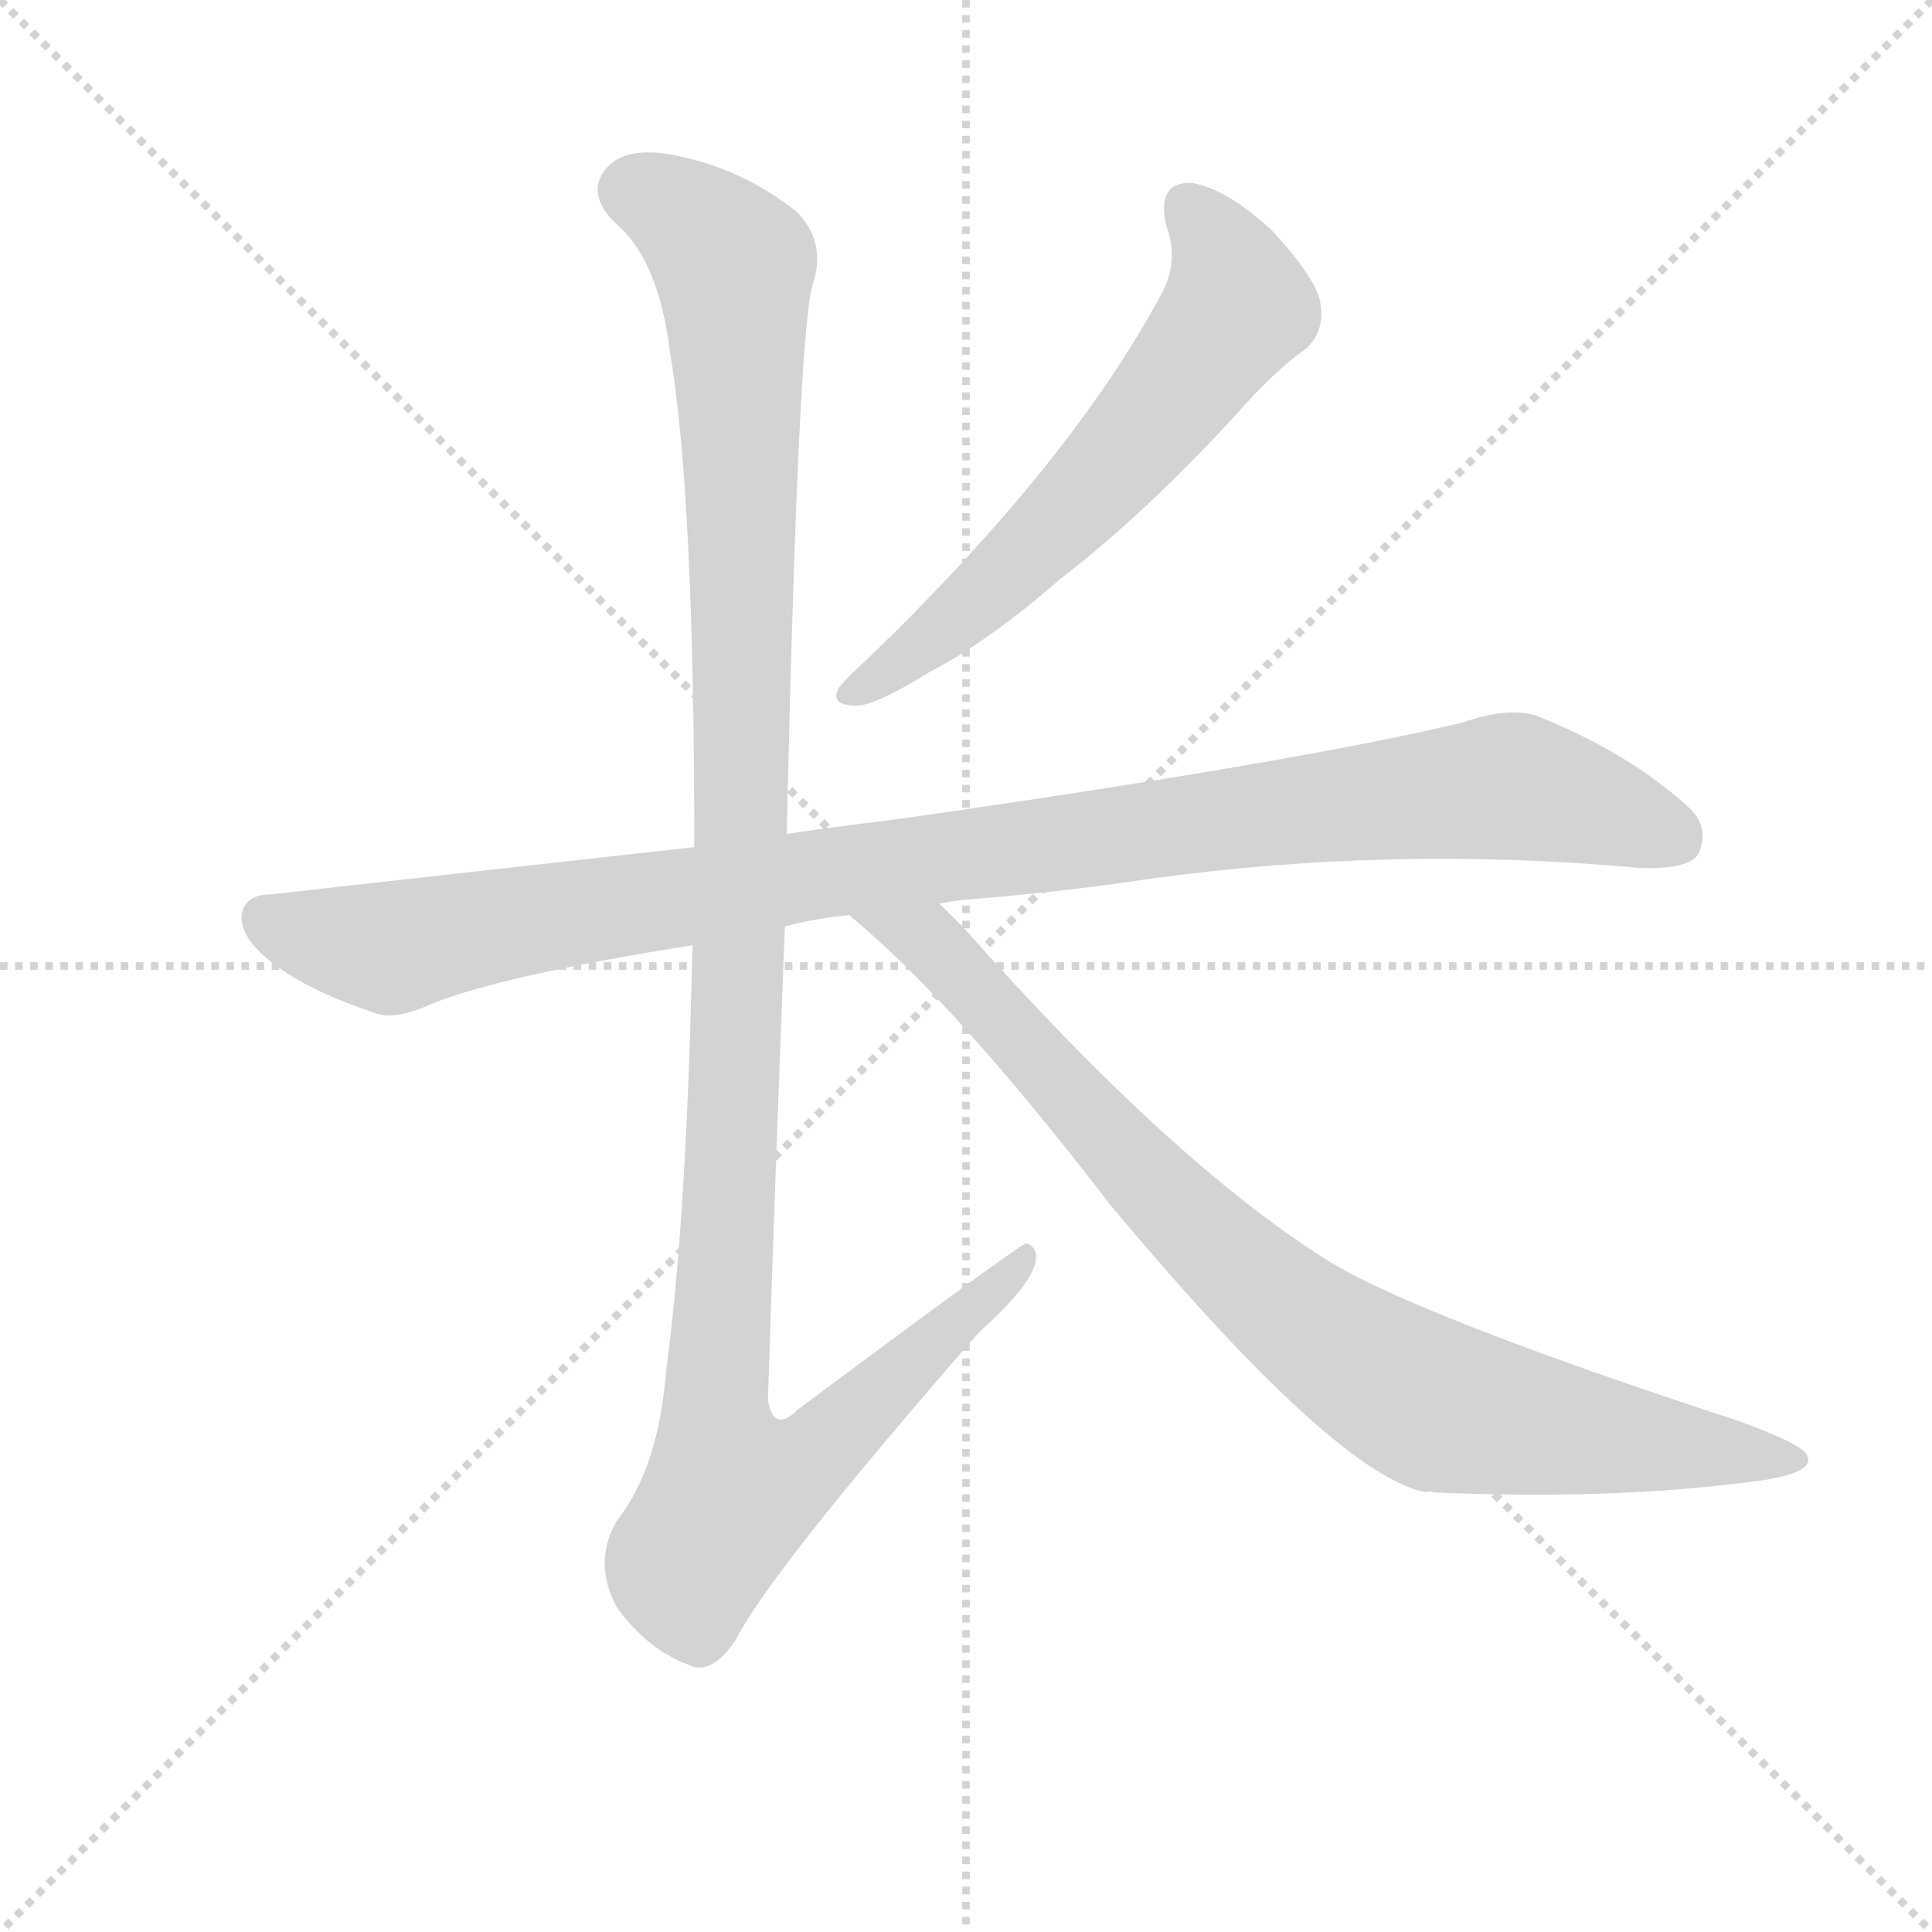
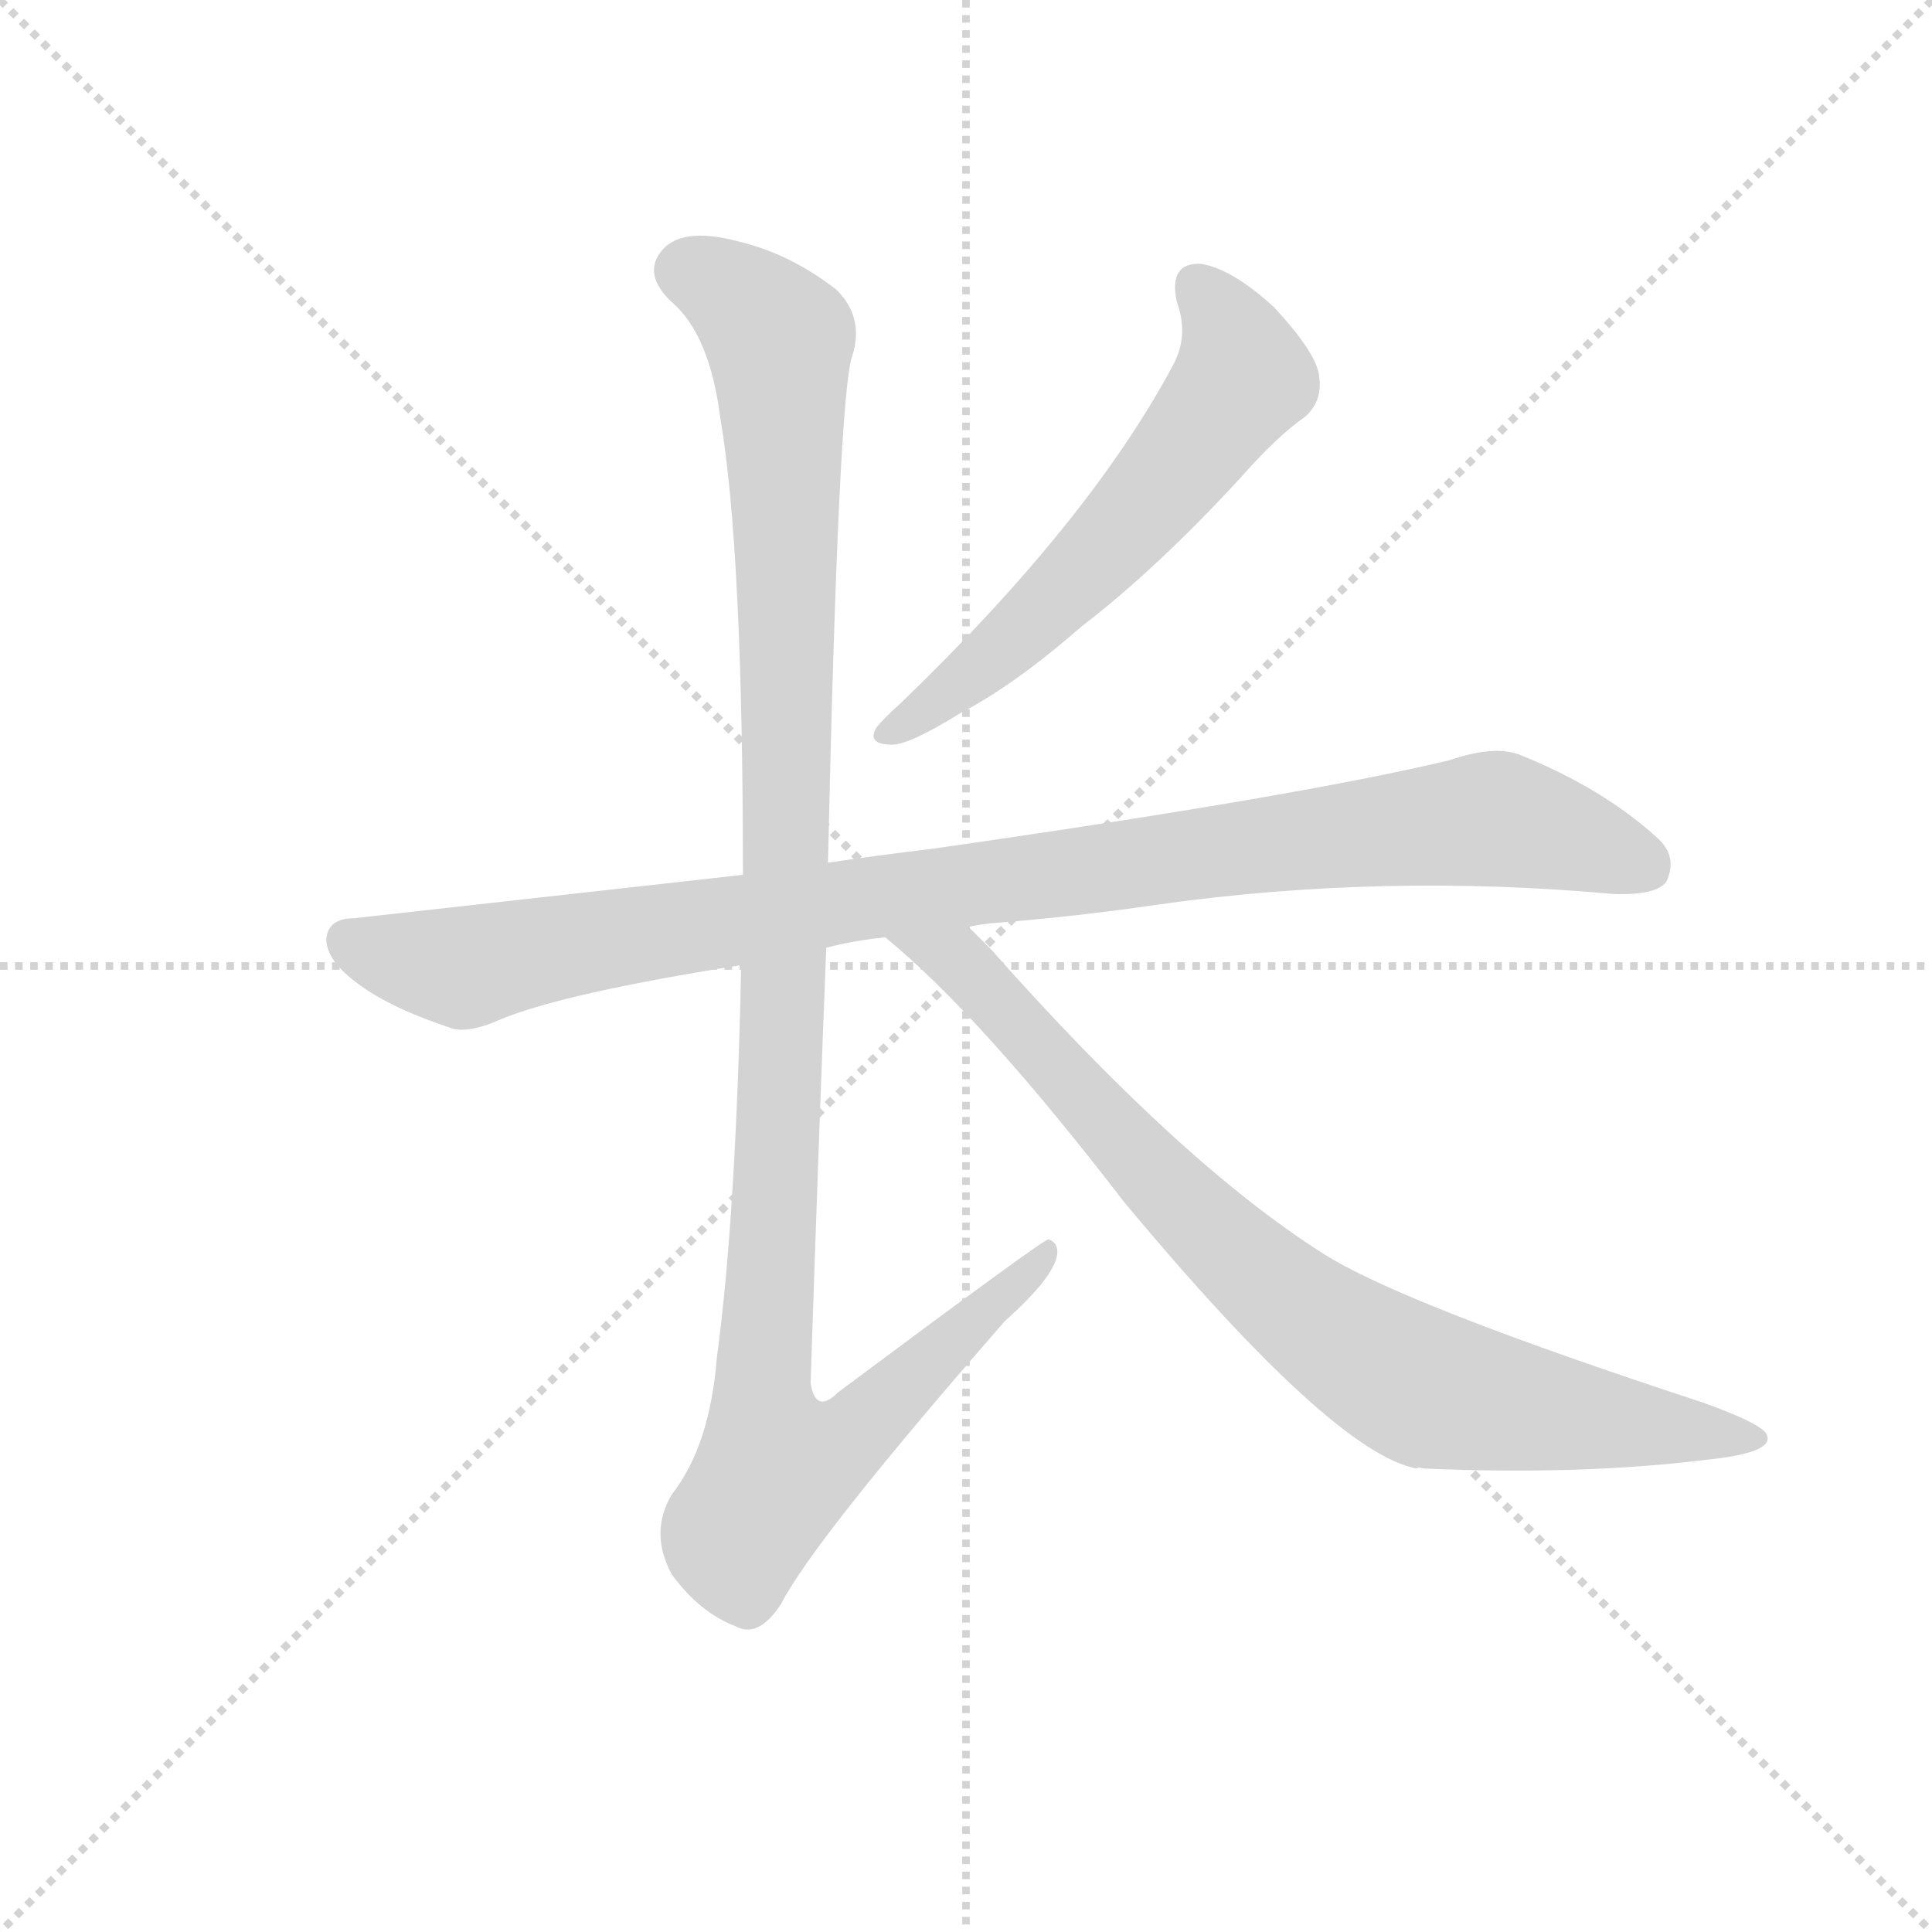
<svg xmlns="http://www.w3.org/2000/svg" version="1.1" viewBox="0 0 1024 1024">
  <g stroke="lightgray" stroke-dasharray="1,1" stroke-width="1" transform="scale(4, 4)">
    <line x1="0" y1="0" x2="256" y2="256" />
    <line x1="256" y1="0" x2="0" y2="256" />
    <line x1="128" y1="0" x2="128" y2="256" />
    <line x1="0" y1="128" x2="256" y2="128" />
  </g>
-   <g transform="scale(1, -1) translate(0, -855)">
+   <g transform="scale(0.92, -0.92) translate(60, -830)">
    <style type="text/css">
      
        @keyframes keyframes0 {
          from {
            stroke: blue;
            stroke-dashoffset: 603;
            stroke-width: 128;
          }
          66% {
            animation-timing-function: step-end;
            stroke: blue;
            stroke-dashoffset: 0;
            stroke-width: 128;
          }
          to {
            stroke: black;
            stroke-width: 1024;
          }
        }
        #make-me-a-hanzi-animation-0 {
          animation: keyframes0 0.741s both;
          animation-delay: 0s;
          animation-timing-function: linear;
        }
      
        @keyframes keyframes1 {
          from {
            stroke: blue;
            stroke-dashoffset: 1016;
            stroke-width: 128;
          }
          77% {
            animation-timing-function: step-end;
            stroke: blue;
            stroke-dashoffset: 0;
            stroke-width: 128;
          }
          to {
            stroke: black;
            stroke-width: 1024;
          }
        }
        #make-me-a-hanzi-animation-1 {
          animation: keyframes1 1.077s both;
          animation-delay: 0.741s;
          animation-timing-function: linear;
        }
      
        @keyframes keyframes2 {
          from {
            stroke: blue;
            stroke-dashoffset: 1180;
            stroke-width: 128;
          }
          79% {
            animation-timing-function: step-end;
            stroke: blue;
            stroke-dashoffset: 0;
            stroke-width: 128;
          }
          to {
            stroke: black;
            stroke-width: 1024;
          }
        }
        #make-me-a-hanzi-animation-2 {
          animation: keyframes2 1.21s both;
          animation-delay: 1.818s;
          animation-timing-function: linear;
        }
      
        @keyframes keyframes3 {
          from {
            stroke: blue;
            stroke-dashoffset: 854;
            stroke-width: 128;
          }
          74% {
            animation-timing-function: step-end;
            stroke: blue;
            stroke-dashoffset: 0;
            stroke-width: 128;
          }
          to {
            stroke: black;
            stroke-width: 1024;
          }
        }
        #make-me-a-hanzi-animation-3 {
          animation: keyframes3 0.945s both;
          animation-delay: 3.028s;
          animation-timing-function: linear;
        }
      
    </style>
-     <path d="M 618 736 Q 625 717 616 700 Q 568 610 459 505 Q 449 496 445 491 Q 439 481 454 481 Q 464 481 493 499 Q 524 515 563 549 Q 606 582 654 634 Q 676 659 692 670 Q 702 679 700 693 Q 699 706 674 733 Q 650 755 632 758 Q 613 759 618 736 Z" fill="lightgray" />
-     <path d="M 498 376 Q 502 377 510 378 Q 561 382 608 389 Q 737 407 869 395 Q 894 394 900 402 Q 907 417 894 428 Q 863 456 816 475 Q 801 481 775 472 Q 687 451 477 421 Q 444 417 417 413 L 368 406 Q 170 384 144 381 Q 129 381 128 369 Q 128 356 148 342 Q 166 329 199 318 Q 209 314 229 323 Q 266 338 367 354 L 416 364 Q 431 368 450 370 L 498 376 Z" fill="lightgray" />
-     <path d="M 417 413 Q 423 683 431 705 Q 438 727 422 743 Q 395 764 365 771 Q 331 780 320 764 Q 311 751 327 736 Q 349 717 355 669 Q 368 593 368 406 L 367 354 Q 364 209 353 128 Q 349 77 327 49 Q 314 27 327 3 Q 343 -19 364 -27 Q 377 -34 390 -14 Q 409 23 519 149 Q 547 174 549 187 Q 550 194 544 196 Q 541 196 423 108 Q 410 95 407 113 Q 411 236 416 364 L 417 413 Z" fill="lightgray" />
-     <path d="M 450 370 Q 505 325 588 217 Q 708 73 756 64 Q 757 65 760 64 Q 850 60 923 69 Q 962 73 958 83 Q 957 89 921 102 Q 747 159 702 188 Q 620 240 511 363 Q 504 370 498 376 C 477 397 427 390 450 370 Z" fill="lightgray" />
+     <path d="M 618 656 Q 625 637 616 620 Q 568 530 459 425 Q 449 416 445 411 Q 439 401 454 401 Q 464 401 493 419 Q 524 435 563 469 Q 606 502 654 554 Q 676 579 692 590 Q 702 599 700 613 Q 699 626 674 653 Q 650 675 632 678 Q 613 679 618 656 Z" fill="lightgray" />
+     <path d="M 498 296 Q 502 297 510 298 Q 561 302 608 309 Q 737 327 869 315 Q 894 314 900 322 Q 907 337 894 348 Q 863 376 816 395 Q 801 401 775 392 Q 687 371 477 341 Q 444 337 417 333 L 368 326 L 144 301 Q 129 301 128 289 Q 128 276 148 262 Q 166 249 199 238 Q 209 234 229 243 Q 266 258 367 274 L 416 284 Q 431 288 450 290 L 498 296 Z" fill="lightgray" />
+     <path d="M 417 333 Q 423 603 431 625 Q 438 647 422 663 Q 395 684 365 691 Q 331 700 320 684 Q 311 671 327 656 Q 349 637 355 589 Q 368 513 368 326 L 367 274 Q 364 129 353 48 Q 349 -3 327 -31 Q 314 -53 327 -77 Q 343 -99 364 -107 Q 377 -114 390 -94 Q 409 -57 519 69 Q 547 94 549 107 Q 550 114 544 116 Q 541 116 423 28 Q 410 15 407 33 Q 411 156 416 284 L 417 333 Z" fill="lightgray" />
+     <path d="M 450 290 Q 505 245 588 137 Q 708 -7 756 -16 Q 757 -15 760 -16 Q 850 -20 923 -11 Q 962 -7 958 3 Q 957 9 921 22 Q 747 79 702 108 Q 620 160 511 283 L 498 296 C 477 317 427 310 450 290 Z" fill="lightgray" />
    <clipPath id="make-me-a-hanzi-clip-0">
-       <path d="M 618 736 Q 625 717 616 700 Q 568 610 459 505 Q 449 496 445 491 Q 439 481 454 481 Q 464 481 493 499 Q 524 515 563 549 Q 606 582 654 634 Q 676 659 692 670 Q 702 679 700 693 Q 699 706 674 733 Q 650 755 632 758 Q 613 759 618 736 Z" />
+       <path d="M 618 656 Q 625 637 616 620 Q 568 530 459 425 Q 449 416 445 411 Q 439 401 454 401 Q 464 401 493 419 Q 524 435 563 469 Q 606 502 654 554 Q 676 579 692 590 Q 702 599 700 613 Q 699 626 674 653 Q 650 675 632 678 Q 613 679 618 656 Z" />
    </clipPath>
-     <path clip-path="url(#make-me-a-hanzi-clip-0)" d="M 630 744 L 650 716 L 653 688 L 594 612 L 543 560 L 479 504 L 453 489" fill="none" id="make-me-a-hanzi-animation-0" stroke-dasharray="475 950" stroke-linecap="round" />
+     <path clip-path="url(#make-me-a-hanzi-clip-0)" d="M 630 664 L 650 636 L 653 608 L 594 532 L 543 480 L 479 424 L 453 409" fill="none" id="make-me-a-hanzi-animation-0" stroke-dasharray="475 950" stroke-linecap="round" />
    <clipPath id="make-me-a-hanzi-clip-1">
-       <path d="M 498 376 Q 502 377 510 378 Q 561 382 608 389 Q 737 407 869 395 Q 894 394 900 402 Q 907 417 894 428 Q 863 456 816 475 Q 801 481 775 472 Q 687 451 477 421 Q 444 417 417 413 L 368 406 Q 170 384 144 381 Q 129 381 128 369 Q 128 356 148 342 Q 166 329 199 318 Q 209 314 229 323 Q 266 338 367 354 L 416 364 Q 431 368 450 370 L 498 376 Z" />
+       <path d="M 498 296 Q 502 297 510 298 Q 561 302 608 309 Q 737 327 869 315 Q 894 314 900 322 Q 907 337 894 348 Q 863 376 816 395 Q 801 401 775 392 Q 687 371 477 341 Q 444 337 417 333 L 368 326 L 144 301 Q 129 301 128 289 Q 128 276 148 262 Q 166 249 199 238 Q 209 234 229 243 Q 266 258 367 274 L 416 284 Q 431 288 450 290 L 498 296 Z" />
    </clipPath>
-     <path clip-path="url(#make-me-a-hanzi-clip-1)" d="M 141 368 L 207 352 L 427 391 L 793 438 L 823 434 L 888 411" fill="none" id="make-me-a-hanzi-animation-1" stroke-dasharray="888 1776" stroke-linecap="round" />
+     <path clip-path="url(#make-me-a-hanzi-clip-1)" d="M 141 288 L 207 272 L 427 311 L 793 358 L 823 354 L 888 331" fill="none" id="make-me-a-hanzi-animation-1" stroke-dasharray="888 1776" stroke-linecap="round" />
    <clipPath id="make-me-a-hanzi-clip-2">
-       <path d="M 417 413 Q 423 683 431 705 Q 438 727 422 743 Q 395 764 365 771 Q 331 780 320 764 Q 311 751 327 736 Q 349 717 355 669 Q 368 593 368 406 L 367 354 Q 364 209 353 128 Q 349 77 327 49 Q 314 27 327 3 Q 343 -19 364 -27 Q 377 -34 390 -14 Q 409 23 519 149 Q 547 174 549 187 Q 550 194 544 196 Q 541 196 423 108 Q 410 95 407 113 Q 411 236 416 364 L 417 413 Z" />
+       <path d="M 417 333 Q 423 603 431 625 Q 438 647 422 663 Q 395 684 365 691 Q 331 700 320 684 Q 311 671 327 656 Q 349 637 355 589 Q 368 513 368 326 L 367 274 Q 364 129 353 48 Q 349 -3 327 -31 Q 314 -53 327 -77 Q 343 -99 364 -107 Q 377 -114 390 -94 Q 409 -57 519 69 Q 547 94 549 107 Q 550 114 544 116 Q 541 116 423 28 Q 410 15 407 33 Q 411 156 416 284 L 417 333 Z" />
    </clipPath>
-     <path clip-path="url(#make-me-a-hanzi-clip-2)" d="M 336 754 L 374 732 L 389 714 L 395 427 L 379 117 L 387 64 L 404 67 L 436 87 L 545 191" fill="none" id="make-me-a-hanzi-animation-2" stroke-dasharray="1052 2104" stroke-linecap="round" />
+     <path clip-path="url(#make-me-a-hanzi-clip-2)" d="M 336 674 L 374 652 L 389 634 L 395 347 L 379 37 L 387 -16 L 404 -13 L 436 7 L 545 111" fill="none" id="make-me-a-hanzi-animation-2" stroke-dasharray="1052 2104" stroke-linecap="round" />
    <clipPath id="make-me-a-hanzi-clip-3">
-       <path d="M 450 370 Q 505 325 588 217 Q 708 73 756 64 Q 757 65 760 64 Q 850 60 923 69 Q 962 73 958 83 Q 957 89 921 102 Q 747 159 702 188 Q 620 240 511 363 Q 504 370 498 376 C 477 397 427 390 450 370 Z" />
+       <path d="M 450 290 Q 505 245 588 137 Q 708 -7 756 -16 Q 757 -15 760 -16 Q 850 -20 923 -11 Q 962 -7 958 3 Q 957 9 921 22 Q 747 79 702 108 Q 620 160 511 283 L 498 296 C 477 317 427 310 450 290 Z" />
    </clipPath>
-     <path clip-path="url(#make-me-a-hanzi-clip-3)" d="M 456 369 L 491 357 L 630 206 L 727 129 L 770 108 L 952 82" fill="none" id="make-me-a-hanzi-animation-3" stroke-dasharray="726 1452" stroke-linecap="round" />
+     <path clip-path="url(#make-me-a-hanzi-clip-3)" d="M 456 289 L 491 277 L 630 126 L 727 49 L 770 28 L 952 2" fill="none" id="make-me-a-hanzi-animation-3" stroke-dasharray="726 1452" stroke-linecap="round" />
  </g>
</svg>
